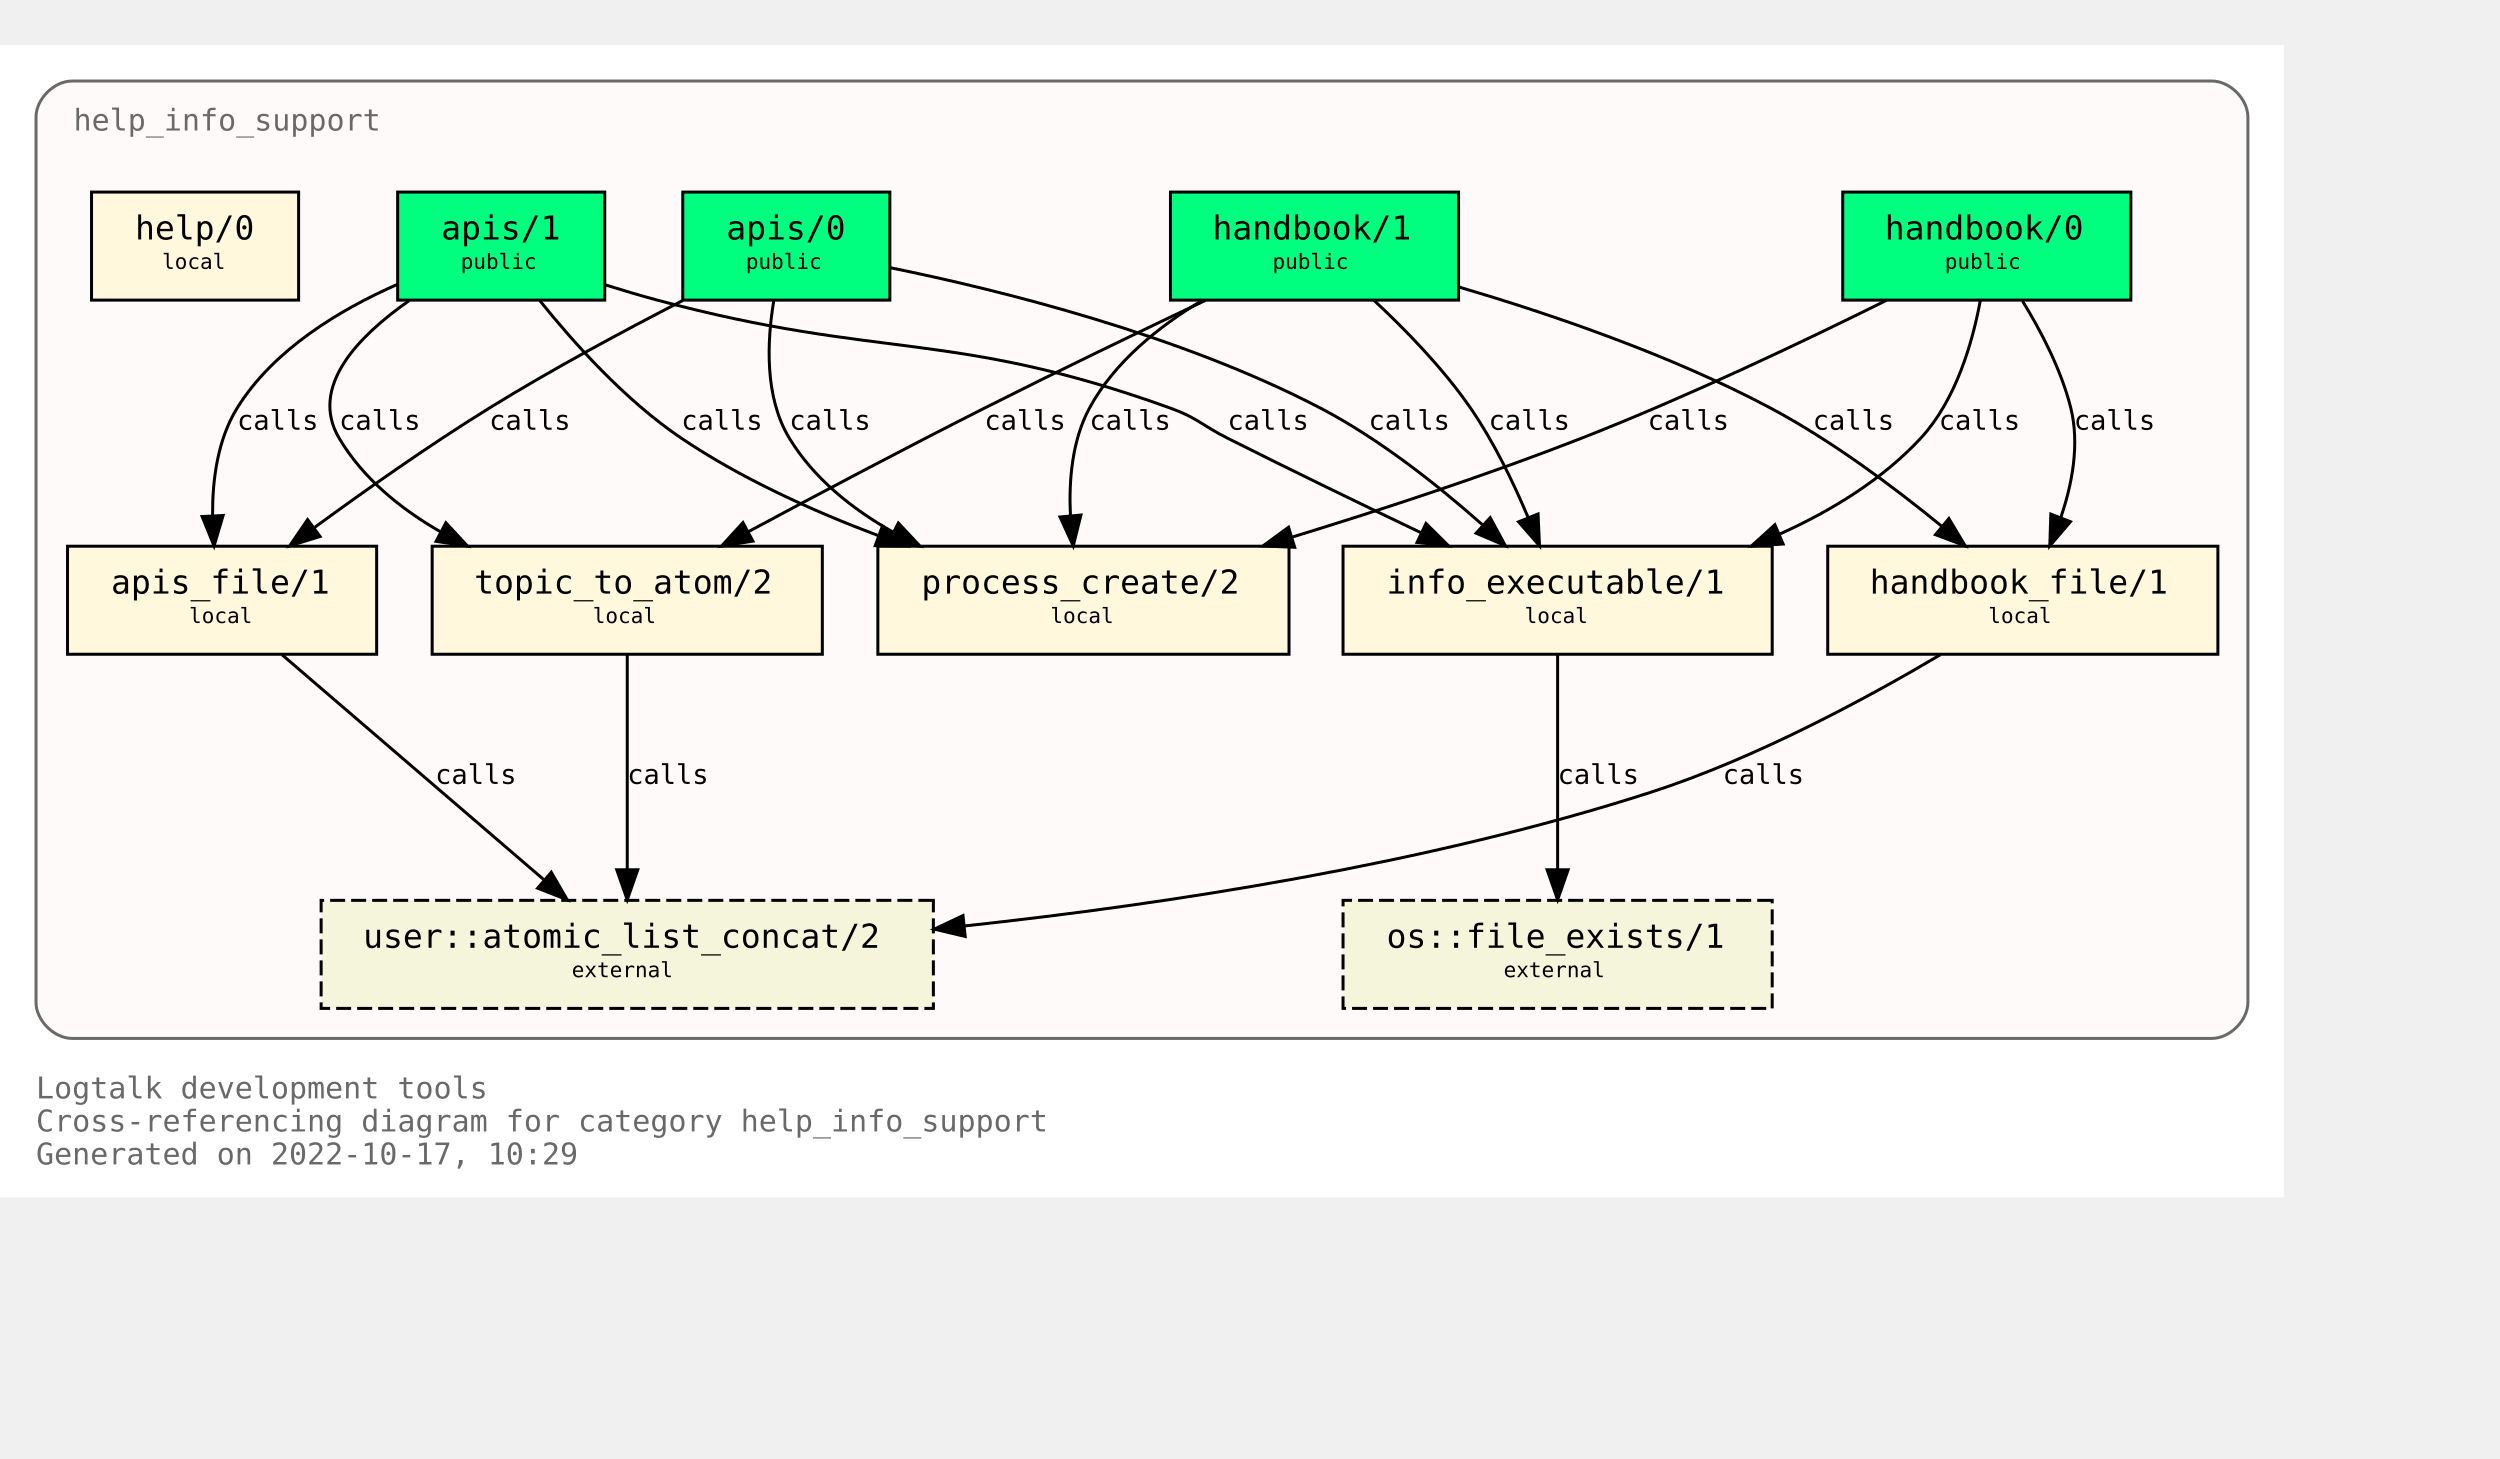
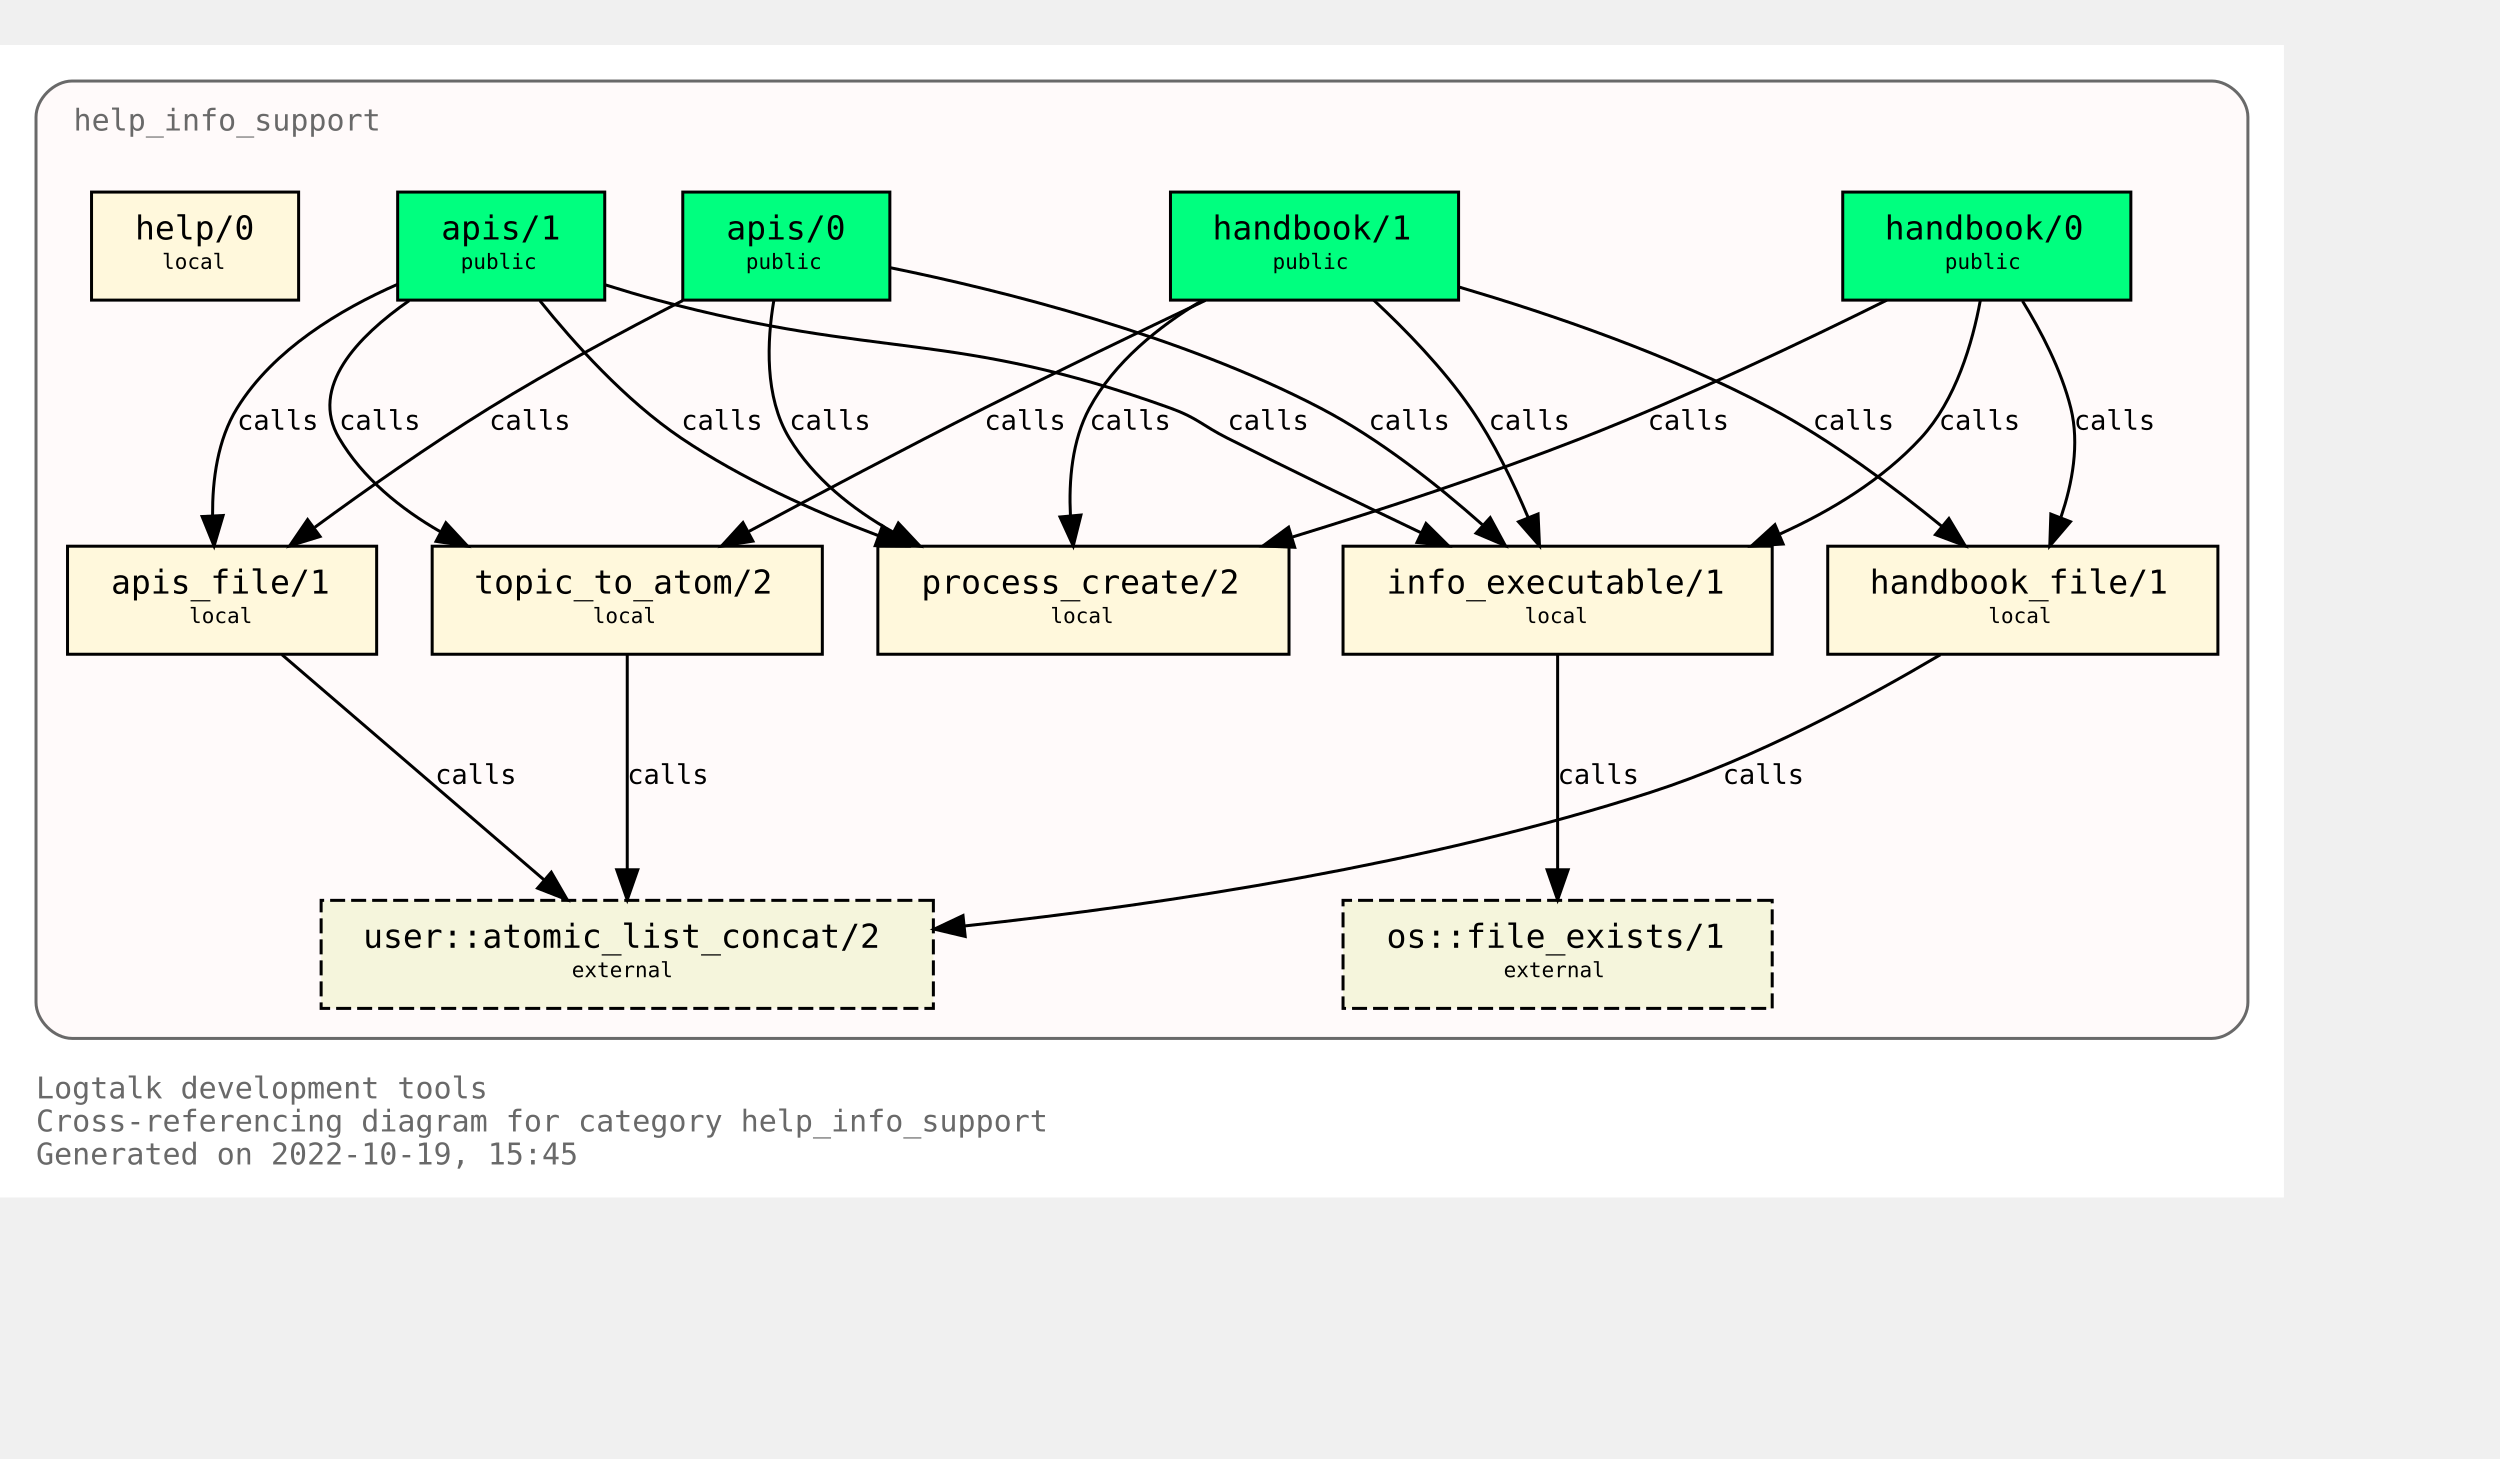
<svg xmlns="http://www.w3.org/2000/svg" xmlns:xlink="http://www.w3.org/1999/xlink" width="905pt" height="528pt" viewBox="72.00 72.00 833.00 456.00">
  <g id="graph0" class="graph" transform="scale(1 1) rotate(0) translate(76 452)">
    <polygon fill="white" stroke="none" points="-4,4 -4,-380 757,-380 757,4 -4,4" />
    <text text-anchor="start" x="8" y="-29" font-family="Monospace" font-size="10.00" fill="dimgray">Logtalk development tools</text>
    <text text-anchor="start" x="8" y="-18" font-family="Monospace" font-size="10.00" fill="dimgray">Cross-referencing diagram for category help_info_support</text>
-     <text text-anchor="start" x="8" y="-7" font-family="Monospace" font-size="10.00" fill="dimgray">Generated on 2022-10-17, 10:29</text>
+     <text text-anchor="start" x="8" y="-7" font-family="Monospace" font-size="10.00" fill="dimgray">Generated on 2022-10-19, 15:45</text>
    <g id="clust1" class="cluster">
      <g id="a_clust1">
        <a xlink:title="help_info_support">
          <path fill="snow" stroke="dimgray" d="M20,-49C20,-49 733,-49 733,-49 739,-49 745,-55 745,-61 745,-61 745,-356 745,-356 745,-362 739,-368 733,-368 733,-368 20,-368 20,-368 14,-368 8,-362 8,-356 8,-356 8,-61 8,-61 8,-55 14,-49 20,-49" />
          <g id="a_clust1_0">
-             <a xlink:href="https://github.com/LogtalkDotOrg/logtalk3/tree/7547cce5b90359fa047bc69c6a448272161aee74/tools/help/help_info_support.lgt" xlink:title="https://github.com/LogtalkDotOrg/logtalk3/tree/7547cce5b90359fa047bc69c6a448272161aee74/tools/help/help_info_support.lgt">
+             <a xlink:href="https://github.com/LogtalkDotOrg/logtalk3/tree/b838ab9060430186bd0ddbd6ae63b483f4ee8b1e/tools/help/help_info_support.lgt" xlink:title="https://github.com/LogtalkDotOrg/logtalk3/tree/b838ab9060430186bd0ddbd6ae63b483f4ee8b1e/tools/help/help_info_support.lgt">
              <text text-anchor="start" x="20.5" y="-351.5" font-family="Monospace" font-size="10.00" fill="dimgray">help_info_support</text>
            </a>
          </g>
        </a>
      </g>
    </g>
    <g id="node1" class="node">
      <g id="a_node1">
-         <a xlink:href="https://github.com/LogtalkDotOrg/logtalk3/tree/7547cce5b90359fa047bc69c6a448272161aee74/tools/help/help_info_support.lgt#L32" xlink:title="https://github.com/LogtalkDotOrg/logtalk3/tree/7547cce5b90359fa047bc69c6a448272161aee74/tools/help/help_info_support.lgt#L32">
+         <a xlink:href="https://github.com/LogtalkDotOrg/logtalk3/tree/b838ab9060430186bd0ddbd6ae63b483f4ee8b1e/tools/help/help_info_support.lgt#L32" xlink:title="https://github.com/LogtalkDotOrg/logtalk3/tree/b838ab9060430186bd0ddbd6ae63b483f4ee8b1e/tools/help/help_info_support.lgt#L32">
          <polygon fill="springgreen" stroke="black" points="706,-331 610,-331 610,-295 706,-295 706,-331" />
          <text text-anchor="start" x="618" y="-315.8" font-family="Monospace" font-size="9.00"> </text>
          <text text-anchor="start" x="624" y="-315.2" font-family="Monospace" font-size="11.00">handbook/0</text>
          <text text-anchor="start" x="692" y="-315.8" font-family="Monospace" font-size="9.00"> </text>
          <text text-anchor="start" x="618" y="-304.8" font-family="Monospace" font-size="9.00"> </text>
          <text text-anchor="start" x="644" y="-305.4" font-family="Monospace" font-size="7.00">public</text>
          <text text-anchor="start" x="692" y="-304.8" font-family="Monospace" font-size="9.00"> </text>
        </a>
      </g>
    </g>
    <g id="node7" class="node">
      <g id="a_node7">
-         <a xlink:href="https://github.com/LogtalkDotOrg/logtalk3/tree/7547cce5b90359fa047bc69c6a448272161aee74/tools/help/help_info_support.lgt#L109" xlink:title="https://github.com/LogtalkDotOrg/logtalk3/tree/7547cce5b90359fa047bc69c6a448272161aee74/tools/help/help_info_support.lgt#L109">
+         <a xlink:href="https://github.com/LogtalkDotOrg/logtalk3/tree/b838ab9060430186bd0ddbd6ae63b483f4ee8b1e/tools/help/help_info_support.lgt#L109" xlink:title="https://github.com/LogtalkDotOrg/logtalk3/tree/b838ab9060430186bd0ddbd6ae63b483f4ee8b1e/tools/help/help_info_support.lgt#L109">
          <polygon fill="cornsilk" stroke="black" points="586.5,-213 443.5,-213 443.5,-177 586.5,-177 586.5,-213" />
          <text text-anchor="start" x="452" y="-197.8" font-family="Monospace" font-size="9.00"> </text>
          <text text-anchor="start" x="458" y="-197.2" font-family="Monospace" font-size="11.00">info_executable/1</text>
          <text text-anchor="start" x="573" y="-197.8" font-family="Monospace" font-size="9.00"> </text>
          <text text-anchor="start" x="452" y="-186.8" font-family="Monospace" font-size="9.00"> </text>
          <text text-anchor="start" x="504" y="-187.4" font-family="Monospace" font-size="7.00">local</text>
          <text text-anchor="start" x="573" y="-186.8" font-family="Monospace" font-size="9.00"> </text>
        </a>
      </g>
    </g>
    <g id="edge1" class="edge">
      <g id="a_edge1">
-         <a xlink:href="https://github.com/LogtalkDotOrg/logtalk3/tree/7547cce5b90359fa047bc69c6a448272161aee74/tools/help/help_info_support.lgt#L76" xlink:title="calls">
+         <a xlink:href="https://github.com/LogtalkDotOrg/logtalk3/tree/b838ab9060430186bd0ddbd6ae63b483f4ee8b1e/tools/help/help_info_support.lgt#L76" xlink:title="calls">
          <path fill="none" stroke="black" d="M655.83,-294.82C653.26,-280.93 647.73,-261.67 636,-249 623.25,-235.23 606.28,-224.84 589.1,-217.09" />
          <polygon fill="black" stroke="black" points="590.13,-213.73 579.56,-213.05 587.4,-220.17 590.13,-213.73" />
        </a>
      </g>
      <g id="a_edge1-label">
-         <a xlink:href="https://github.com/LogtalkDotOrg/logtalk3/tree/7547cce5b90359fa047bc69c6a448272161aee74/tools/help/help_info_support.lgt#L76" xlink:title="https://github.com/LogtalkDotOrg/logtalk3/tree/7547cce5b90359fa047bc69c6a448272161aee74/tools/help/help_info_support.lgt#L76">
+         <a xlink:href="https://github.com/LogtalkDotOrg/logtalk3/tree/b838ab9060430186bd0ddbd6ae63b483f4ee8b1e/tools/help/help_info_support.lgt#L76" xlink:title="https://github.com/LogtalkDotOrg/logtalk3/tree/b838ab9060430186bd0ddbd6ae63b483f4ee8b1e/tools/help/help_info_support.lgt#L76">
          <text text-anchor="start" x="642" y="-251.8" font-family="Monospace" font-size="9.00">calls</text>
        </a>
      </g>
    </g>
    <g id="node8" class="node">
      <g id="a_node8">
-         <a xlink:href="https://github.com/LogtalkDotOrg/logtalk3/tree/7547cce5b90359fa047bc69c6a448272161aee74/tools/help/help_info_support.lgt#L122" xlink:title="https://github.com/LogtalkDotOrg/logtalk3/tree/7547cce5b90359fa047bc69c6a448272161aee74/tools/help/help_info_support.lgt#L122">
+         <a xlink:href="https://github.com/LogtalkDotOrg/logtalk3/tree/b838ab9060430186bd0ddbd6ae63b483f4ee8b1e/tools/help/help_info_support.lgt#L122" xlink:title="https://github.com/LogtalkDotOrg/logtalk3/tree/b838ab9060430186bd0ddbd6ae63b483f4ee8b1e/tools/help/help_info_support.lgt#L122">
          <polygon fill="cornsilk" stroke="black" points="735,-213 605,-213 605,-177 735,-177 735,-213" />
          <text text-anchor="start" x="613" y="-197.8" font-family="Monospace" font-size="9.00"> </text>
          <text text-anchor="start" x="619" y="-197.2" font-family="Monospace" font-size="11.00">handbook_file/1</text>
          <text text-anchor="start" x="721" y="-197.8" font-family="Monospace" font-size="9.00"> </text>
          <text text-anchor="start" x="613" y="-186.8" font-family="Monospace" font-size="9.00"> </text>
          <text text-anchor="start" x="658.5" y="-187.4" font-family="Monospace" font-size="7.00">local</text>
          <text text-anchor="start" x="721" y="-186.8" font-family="Monospace" font-size="9.00"> </text>
        </a>
      </g>
    </g>
    <g id="edge2" class="edge">
      <g id="a_edge2">
-         <a xlink:href="https://github.com/LogtalkDotOrg/logtalk3/tree/7547cce5b90359fa047bc69c6a448272161aee74/tools/help/help_info_support.lgt#L76" xlink:title="calls">
+         <a xlink:href="https://github.com/LogtalkDotOrg/logtalk3/tree/b838ab9060430186bd0ddbd6ae63b483f4ee8b1e/tools/help/help_info_support.lgt#L76" xlink:title="calls">
          <path fill="none" stroke="black" d="M669.89,-294.72C676.01,-284.76 682.84,-271.73 686,-259 688.95,-247.09 686.51,-233.94 682.73,-222.74" />
          <polygon fill="black" stroke="black" points="685.87,-221.16 678.99,-213.1 679.34,-223.69 685.87,-221.16" />
        </a>
      </g>
      <g id="a_edge2-label">
-         <a xlink:href="https://github.com/LogtalkDotOrg/logtalk3/tree/7547cce5b90359fa047bc69c6a448272161aee74/tools/help/help_info_support.lgt#L76" xlink:title="https://github.com/LogtalkDotOrg/logtalk3/tree/7547cce5b90359fa047bc69c6a448272161aee74/tools/help/help_info_support.lgt#L76">
+         <a xlink:href="https://github.com/LogtalkDotOrg/logtalk3/tree/b838ab9060430186bd0ddbd6ae63b483f4ee8b1e/tools/help/help_info_support.lgt#L76" xlink:title="https://github.com/LogtalkDotOrg/logtalk3/tree/b838ab9060430186bd0ddbd6ae63b483f4ee8b1e/tools/help/help_info_support.lgt#L76">
          <text text-anchor="start" x="687" y="-251.8" font-family="Monospace" font-size="9.00">calls</text>
        </a>
      </g>
    </g>
    <g id="node10" class="node">
      <g id="a_node10">
-         <a xlink:href="https://github.com/LogtalkDotOrg/logtalk3/tree/7547cce5b90359fa047bc69c6a448272161aee74/tools/help/help_info_support.lgt#L160" xlink:title="https://github.com/LogtalkDotOrg/logtalk3/tree/7547cce5b90359fa047bc69c6a448272161aee74/tools/help/help_info_support.lgt#L160">
+         <a xlink:href="https://github.com/LogtalkDotOrg/logtalk3/tree/b838ab9060430186bd0ddbd6ae63b483f4ee8b1e/tools/help/help_info_support.lgt#L160" xlink:title="https://github.com/LogtalkDotOrg/logtalk3/tree/b838ab9060430186bd0ddbd6ae63b483f4ee8b1e/tools/help/help_info_support.lgt#L160">
          <polygon fill="cornsilk" stroke="black" points="425.5,-213 288.5,-213 288.5,-177 425.5,-177 425.5,-213" />
          <text text-anchor="start" x="297" y="-197.8" font-family="Monospace" font-size="9.00"> </text>
          <text text-anchor="start" x="303" y="-197.2" font-family="Monospace" font-size="11.00">process_create/2</text>
          <text text-anchor="start" x="412" y="-197.8" font-family="Monospace" font-size="9.00"> </text>
          <text text-anchor="start" x="297" y="-186.8" font-family="Monospace" font-size="9.00"> </text>
          <text text-anchor="start" x="346" y="-187.4" font-family="Monospace" font-size="7.00">local</text>
          <text text-anchor="start" x="412" y="-186.8" font-family="Monospace" font-size="9.00"> </text>
        </a>
      </g>
    </g>
    <g id="edge3" class="edge">
      <g id="a_edge3">
-         <a xlink:href="https://github.com/LogtalkDotOrg/logtalk3/tree/7547cce5b90359fa047bc69c6a448272161aee74/tools/help/help_info_support.lgt#L76" xlink:title="calls">
+         <a xlink:href="https://github.com/LogtalkDotOrg/logtalk3/tree/b838ab9060430186bd0ddbd6ae63b483f4ee8b1e/tools/help/help_info_support.lgt#L76" xlink:title="calls">
          <path fill="none" stroke="black" d="M624.68,-294.99C597.67,-281.57 558.41,-262.85 523,-249 491.87,-236.82 456.68,-225.28 426.74,-216.1" />
          <polygon fill="black" stroke="black" points="427.39,-212.64 416.8,-213.08 425.35,-219.33 427.39,-212.64" />
        </a>
      </g>
      <g id="a_edge3-label">
-         <a xlink:href="https://github.com/LogtalkDotOrg/logtalk3/tree/7547cce5b90359fa047bc69c6a448272161aee74/tools/help/help_info_support.lgt#L76" xlink:title="https://github.com/LogtalkDotOrg/logtalk3/tree/7547cce5b90359fa047bc69c6a448272161aee74/tools/help/help_info_support.lgt#L76">
+         <a xlink:href="https://github.com/LogtalkDotOrg/logtalk3/tree/b838ab9060430186bd0ddbd6ae63b483f4ee8b1e/tools/help/help_info_support.lgt#L76" xlink:title="https://github.com/LogtalkDotOrg/logtalk3/tree/b838ab9060430186bd0ddbd6ae63b483f4ee8b1e/tools/help/help_info_support.lgt#L76">
          <text text-anchor="start" x="545" y="-251.8" font-family="Monospace" font-size="9.00">calls</text>
        </a>
      </g>
    </g>
    <g id="node2" class="node">
      <g id="a_node2">
-         <a xlink:href="https://github.com/LogtalkDotOrg/logtalk3/tree/7547cce5b90359fa047bc69c6a448272161aee74/tools/help/help_info_support.lgt#L38" xlink:title="https://github.com/LogtalkDotOrg/logtalk3/tree/7547cce5b90359fa047bc69c6a448272161aee74/tools/help/help_info_support.lgt#L38">
+         <a xlink:href="https://github.com/LogtalkDotOrg/logtalk3/tree/b838ab9060430186bd0ddbd6ae63b483f4ee8b1e/tools/help/help_info_support.lgt#L38" xlink:title="https://github.com/LogtalkDotOrg/logtalk3/tree/b838ab9060430186bd0ddbd6ae63b483f4ee8b1e/tools/help/help_info_support.lgt#L38">
          <polygon fill="springgreen" stroke="black" points="482,-331 386,-331 386,-295 482,-295 482,-331" />
          <text text-anchor="start" x="394" y="-315.8" font-family="Monospace" font-size="9.00"> </text>
          <text text-anchor="start" x="400" y="-315.2" font-family="Monospace" font-size="11.00">handbook/1</text>
          <text text-anchor="start" x="468" y="-315.8" font-family="Monospace" font-size="9.00"> </text>
          <text text-anchor="start" x="394" y="-304.8" font-family="Monospace" font-size="9.00"> </text>
          <text text-anchor="start" x="420" y="-305.4" font-family="Monospace" font-size="7.00">public</text>
          <text text-anchor="start" x="468" y="-304.8" font-family="Monospace" font-size="9.00"> </text>
        </a>
      </g>
    </g>
    <g id="node6" class="node">
      <g id="a_node6">
-         <a xlink:href="https://github.com/LogtalkDotOrg/logtalk3/tree/7547cce5b90359fa047bc69c6a448272161aee74/tools/help/help_info_support.lgt#L98" xlink:title="https://github.com/LogtalkDotOrg/logtalk3/tree/7547cce5b90359fa047bc69c6a448272161aee74/tools/help/help_info_support.lgt#L98">
+         <a xlink:href="https://github.com/LogtalkDotOrg/logtalk3/tree/b838ab9060430186bd0ddbd6ae63b483f4ee8b1e/tools/help/help_info_support.lgt#L98" xlink:title="https://github.com/LogtalkDotOrg/logtalk3/tree/b838ab9060430186bd0ddbd6ae63b483f4ee8b1e/tools/help/help_info_support.lgt#L98">
          <polygon fill="cornsilk" stroke="black" points="270,-213 140,-213 140,-177 270,-177 270,-213" />
          <text text-anchor="start" x="148" y="-197.8" font-family="Monospace" font-size="9.00"> </text>
          <text text-anchor="start" x="154" y="-197.2" font-family="Monospace" font-size="11.00">topic_to_atom/2</text>
          <text text-anchor="start" x="256" y="-197.8" font-family="Monospace" font-size="9.00"> </text>
          <text text-anchor="start" x="148" y="-186.8" font-family="Monospace" font-size="9.00"> </text>
          <text text-anchor="start" x="193.5" y="-187.4" font-family="Monospace" font-size="7.00">local</text>
          <text text-anchor="start" x="256" y="-186.8" font-family="Monospace" font-size="9.00"> </text>
        </a>
      </g>
    </g>
    <g id="edge4" class="edge">
      <g id="a_edge4">
-         <a xlink:href="https://github.com/LogtalkDotOrg/logtalk3/tree/7547cce5b90359fa047bc69c6a448272161aee74/tools/help/help_info_support.lgt#L81" xlink:title="calls">
+         <a xlink:href="https://github.com/LogtalkDotOrg/logtalk3/tree/b838ab9060430186bd0ddbd6ae63b483f4ee8b1e/tools/help/help_info_support.lgt#L81" xlink:title="calls">
          <path fill="none" stroke="black" d="M397.66,-294.92C376.15,-284.7 348.41,-271.33 324,-259 297.69,-245.7 268.42,-230.22 245.49,-217.92" />
          <polygon fill="black" stroke="black" points="246.87,-214.69 236.4,-213.04 243.55,-220.86 246.87,-214.69" />
        </a>
      </g>
      <g id="a_edge4-label">
-         <a xlink:href="https://github.com/LogtalkDotOrg/logtalk3/tree/7547cce5b90359fa047bc69c6a448272161aee74/tools/help/help_info_support.lgt#L81" xlink:title="https://github.com/LogtalkDotOrg/logtalk3/tree/7547cce5b90359fa047bc69c6a448272161aee74/tools/help/help_info_support.lgt#L81">
+         <a xlink:href="https://github.com/LogtalkDotOrg/logtalk3/tree/b838ab9060430186bd0ddbd6ae63b483f4ee8b1e/tools/help/help_info_support.lgt#L81" xlink:title="https://github.com/LogtalkDotOrg/logtalk3/tree/b838ab9060430186bd0ddbd6ae63b483f4ee8b1e/tools/help/help_info_support.lgt#L81">
          <text text-anchor="start" x="324" y="-251.8" font-family="Monospace" font-size="9.00">calls</text>
        </a>
      </g>
    </g>
    <g id="edge5" class="edge">
      <g id="a_edge5">
-         <a xlink:href="https://github.com/LogtalkDotOrg/logtalk3/tree/7547cce5b90359fa047bc69c6a448272161aee74/tools/help/help_info_support.lgt#L81" xlink:title="calls">
+         <a xlink:href="https://github.com/LogtalkDotOrg/logtalk3/tree/b838ab9060430186bd0ddbd6ae63b483f4ee8b1e/tools/help/help_info_support.lgt#L81" xlink:title="calls">
          <path fill="none" stroke="black" d="M453.73,-294.99C464.24,-285.21 476.85,-272.27 486,-259 493.74,-247.77 500.31,-234.14 505.23,-222.44" />
          <polygon fill="black" stroke="black" points="508.48,-223.74 508.96,-213.15 501.98,-221.13 508.48,-223.74" />
        </a>
      </g>
      <g id="a_edge5-label">
-         <a xlink:href="https://github.com/LogtalkDotOrg/logtalk3/tree/7547cce5b90359fa047bc69c6a448272161aee74/tools/help/help_info_support.lgt#L81" xlink:title="https://github.com/LogtalkDotOrg/logtalk3/tree/7547cce5b90359fa047bc69c6a448272161aee74/tools/help/help_info_support.lgt#L81">
+         <a xlink:href="https://github.com/LogtalkDotOrg/logtalk3/tree/b838ab9060430186bd0ddbd6ae63b483f4ee8b1e/tools/help/help_info_support.lgt#L81" xlink:title="https://github.com/LogtalkDotOrg/logtalk3/tree/b838ab9060430186bd0ddbd6ae63b483f4ee8b1e/tools/help/help_info_support.lgt#L81">
          <text text-anchor="start" x="492" y="-251.8" font-family="Monospace" font-size="9.00">calls</text>
        </a>
      </g>
    </g>
    <g id="edge6" class="edge">
      <g id="a_edge6">
-         <a xlink:href="https://github.com/LogtalkDotOrg/logtalk3/tree/7547cce5b90359fa047bc69c6a448272161aee74/tools/help/help_info_support.lgt#L81" xlink:title="calls">
+         <a xlink:href="https://github.com/LogtalkDotOrg/logtalk3/tree/b838ab9060430186bd0ddbd6ae63b483f4ee8b1e/tools/help/help_info_support.lgt#L81" xlink:title="calls">
          <path fill="none" stroke="black" d="M482.14,-299.36C512.85,-290.3 552.95,-276.61 586,-259 606.41,-248.12 627.23,-232.55 643.03,-219.61" />
          <polygon fill="black" stroke="black" points="645.37,-222.22 650.81,-213.12 640.89,-216.84 645.37,-222.22" />
        </a>
      </g>
      <g id="a_edge6-label">
-         <a xlink:href="https://github.com/LogtalkDotOrg/logtalk3/tree/7547cce5b90359fa047bc69c6a448272161aee74/tools/help/help_info_support.lgt#L81" xlink:title="https://github.com/LogtalkDotOrg/logtalk3/tree/7547cce5b90359fa047bc69c6a448272161aee74/tools/help/help_info_support.lgt#L81">
+         <a xlink:href="https://github.com/LogtalkDotOrg/logtalk3/tree/b838ab9060430186bd0ddbd6ae63b483f4ee8b1e/tools/help/help_info_support.lgt#L81" xlink:title="https://github.com/LogtalkDotOrg/logtalk3/tree/b838ab9060430186bd0ddbd6ae63b483f4ee8b1e/tools/help/help_info_support.lgt#L81">
          <text text-anchor="start" x="600" y="-251.8" font-family="Monospace" font-size="9.00">calls</text>
        </a>
      </g>
    </g>
    <g id="edge7" class="edge">
      <g id="a_edge7">
-         <a xlink:href="https://github.com/LogtalkDotOrg/logtalk3/tree/7547cce5b90359fa047bc69c6a448272161aee74/tools/help/help_info_support.lgt#L81" xlink:title="calls">
+         <a xlink:href="https://github.com/LogtalkDotOrg/logtalk3/tree/b838ab9060430186bd0ddbd6ae63b483f4ee8b1e/tools/help/help_info_support.lgt#L81" xlink:title="calls">
          <path fill="none" stroke="black" d="M396.36,-294.78C382.05,-286.18 367.24,-274.3 359,-259 353.2,-248.23 352.09,-234.85 352.67,-223.2" />
          <polygon fill="black" stroke="black" points="356.17,-223.38 353.6,-213.11 349.2,-222.74 356.17,-223.38" />
        </a>
      </g>
      <g id="a_edge7-label">
-         <a xlink:href="https://github.com/LogtalkDotOrg/logtalk3/tree/7547cce5b90359fa047bc69c6a448272161aee74/tools/help/help_info_support.lgt#L81" xlink:title="https://github.com/LogtalkDotOrg/logtalk3/tree/7547cce5b90359fa047bc69c6a448272161aee74/tools/help/help_info_support.lgt#L81">
+         <a xlink:href="https://github.com/LogtalkDotOrg/logtalk3/tree/b838ab9060430186bd0ddbd6ae63b483f4ee8b1e/tools/help/help_info_support.lgt#L81" xlink:title="https://github.com/LogtalkDotOrg/logtalk3/tree/b838ab9060430186bd0ddbd6ae63b483f4ee8b1e/tools/help/help_info_support.lgt#L81">
          <text text-anchor="start" x="359" y="-251.8" font-family="Monospace" font-size="9.00">calls</text>
        </a>
      </g>
    </g>
    <g id="node3" class="node">
      <g id="a_node3">
-         <a xlink:href="https://github.com/LogtalkDotOrg/logtalk3/tree/7547cce5b90359fa047bc69c6a448272161aee74/tools/help/help_info_support.lgt#L47" xlink:title="https://github.com/LogtalkDotOrg/logtalk3/tree/7547cce5b90359fa047bc69c6a448272161aee74/tools/help/help_info_support.lgt#L47">
+         <a xlink:href="https://github.com/LogtalkDotOrg/logtalk3/tree/b838ab9060430186bd0ddbd6ae63b483f4ee8b1e/tools/help/help_info_support.lgt#L47" xlink:title="https://github.com/LogtalkDotOrg/logtalk3/tree/b838ab9060430186bd0ddbd6ae63b483f4ee8b1e/tools/help/help_info_support.lgt#L47">
          <polygon fill="springgreen" stroke="black" points="292.5,-331 223.5,-331 223.5,-295 292.5,-295 292.5,-331" />
          <text text-anchor="start" x="232" y="-315.8" font-family="Monospace" font-size="9.00"> </text>
          <text text-anchor="start" x="238" y="-315.2" font-family="Monospace" font-size="11.00">apis/0</text>
          <text text-anchor="start" x="279" y="-315.8" font-family="Monospace" font-size="9.00"> </text>
          <text text-anchor="start" x="232" y="-304.8" font-family="Monospace" font-size="9.00"> </text>
          <text text-anchor="start" x="244.5" y="-305.4" font-family="Monospace" font-size="7.00">public</text>
          <text text-anchor="start" x="279" y="-304.8" font-family="Monospace" font-size="9.00"> </text>
        </a>
      </g>
    </g>
    <g id="edge8" class="edge">
      <g id="a_edge8">
-         <a xlink:href="https://github.com/LogtalkDotOrg/logtalk3/tree/7547cce5b90359fa047bc69c6a448272161aee74/tools/help/help_info_support.lgt#L87" xlink:title="calls">
+         <a xlink:href="https://github.com/LogtalkDotOrg/logtalk3/tree/b838ab9060430186bd0ddbd6ae63b483f4ee8b1e/tools/help/help_info_support.lgt#L87" xlink:title="calls">
          <path fill="none" stroke="black" d="M292.62,-305.8C329.62,-298.25 389.27,-283.4 436,-259 455.68,-248.72 475.21,-233.21 489.93,-220.15" />
          <polygon fill="black" stroke="black" points="492.53,-222.51 497.58,-213.19 487.83,-217.33 492.53,-222.51" />
        </a>
      </g>
      <g id="a_edge8-label">
-         <a xlink:href="https://github.com/LogtalkDotOrg/logtalk3/tree/7547cce5b90359fa047bc69c6a448272161aee74/tools/help/help_info_support.lgt#L87" xlink:title="https://github.com/LogtalkDotOrg/logtalk3/tree/7547cce5b90359fa047bc69c6a448272161aee74/tools/help/help_info_support.lgt#L87">
+         <a xlink:href="https://github.com/LogtalkDotOrg/logtalk3/tree/b838ab9060430186bd0ddbd6ae63b483f4ee8b1e/tools/help/help_info_support.lgt#L87" xlink:title="https://github.com/LogtalkDotOrg/logtalk3/tree/b838ab9060430186bd0ddbd6ae63b483f4ee8b1e/tools/help/help_info_support.lgt#L87">
          <text text-anchor="start" x="452" y="-251.8" font-family="Monospace" font-size="9.00">calls</text>
        </a>
      </g>
    </g>
    <g id="node9" class="node">
      <g id="a_node9">
-         <a xlink:href="https://github.com/LogtalkDotOrg/logtalk3/tree/7547cce5b90359fa047bc69c6a448272161aee74/tools/help/help_info_support.lgt#L128" xlink:title="https://github.com/LogtalkDotOrg/logtalk3/tree/7547cce5b90359fa047bc69c6a448272161aee74/tools/help/help_info_support.lgt#L128">
+         <a xlink:href="https://github.com/LogtalkDotOrg/logtalk3/tree/b838ab9060430186bd0ddbd6ae63b483f4ee8b1e/tools/help/help_info_support.lgt#L128" xlink:title="https://github.com/LogtalkDotOrg/logtalk3/tree/b838ab9060430186bd0ddbd6ae63b483f4ee8b1e/tools/help/help_info_support.lgt#L128">
          <polygon fill="cornsilk" stroke="black" points="121.5,-213 18.5,-213 18.5,-177 121.5,-177 121.5,-213" />
          <text text-anchor="start" x="27" y="-197.8" font-family="Monospace" font-size="9.00"> </text>
          <text text-anchor="start" x="33" y="-197.2" font-family="Monospace" font-size="11.00">apis_file/1</text>
          <text text-anchor="start" x="108" y="-197.8" font-family="Monospace" font-size="9.00"> </text>
          <text text-anchor="start" x="27" y="-186.8" font-family="Monospace" font-size="9.00"> </text>
          <text text-anchor="start" x="59" y="-187.4" font-family="Monospace" font-size="7.00">local</text>
          <text text-anchor="start" x="108" y="-186.8" font-family="Monospace" font-size="9.00"> </text>
        </a>
      </g>
    </g>
    <g id="edge9" class="edge">
      <g id="a_edge9">
-         <a xlink:href="https://github.com/LogtalkDotOrg/logtalk3/tree/7547cce5b90359fa047bc69c6a448272161aee74/tools/help/help_info_support.lgt#L87" xlink:title="calls">
+         <a xlink:href="https://github.com/LogtalkDotOrg/logtalk3/tree/b838ab9060430186bd0ddbd6ae63b483f4ee8b1e/tools/help/help_info_support.lgt#L87" xlink:title="calls">
          <path fill="none" stroke="black" d="M223.5,-294.87C204.2,-284.96 179.89,-271.92 159,-259 139.12,-246.71 117.71,-231.62 100.87,-219.29" />
          <polygon fill="black" stroke="black" points="102.64,-216.24 92.52,-213.12 98.49,-221.87 102.64,-216.24" />
        </a>
      </g>
      <g id="a_edge9-label">
-         <a xlink:href="https://github.com/LogtalkDotOrg/logtalk3/tree/7547cce5b90359fa047bc69c6a448272161aee74/tools/help/help_info_support.lgt#L87" xlink:title="https://github.com/LogtalkDotOrg/logtalk3/tree/7547cce5b90359fa047bc69c6a448272161aee74/tools/help/help_info_support.lgt#L87">
+         <a xlink:href="https://github.com/LogtalkDotOrg/logtalk3/tree/b838ab9060430186bd0ddbd6ae63b483f4ee8b1e/tools/help/help_info_support.lgt#L87" xlink:title="https://github.com/LogtalkDotOrg/logtalk3/tree/b838ab9060430186bd0ddbd6ae63b483f4ee8b1e/tools/help/help_info_support.lgt#L87">
          <text text-anchor="start" x="159" y="-251.8" font-family="Monospace" font-size="9.00">calls</text>
        </a>
      </g>
    </g>
    <g id="edge10" class="edge">
      <g id="a_edge10">
-         <a xlink:href="https://github.com/LogtalkDotOrg/logtalk3/tree/7547cce5b90359fa047bc69c6a448272161aee74/tools/help/help_info_support.lgt#L87" xlink:title="calls">
+         <a xlink:href="https://github.com/LogtalkDotOrg/logtalk3/tree/b838ab9060430186bd0ddbd6ae63b483f4ee8b1e/tools/help/help_info_support.lgt#L87" xlink:title="calls">
          <path fill="none" stroke="black" d="M253.85,-294.94C251.57,-281.48 250.66,-262.75 259,-249 267.11,-235.64 279.86,-225.43 293.52,-217.72" />
          <polygon fill="black" stroke="black" points="295.33,-220.72 302.58,-213 292.1,-214.51 295.33,-220.72" />
        </a>
      </g>
      <g id="a_edge10-label">
-         <a xlink:href="https://github.com/LogtalkDotOrg/logtalk3/tree/7547cce5b90359fa047bc69c6a448272161aee74/tools/help/help_info_support.lgt#L87" xlink:title="https://github.com/LogtalkDotOrg/logtalk3/tree/7547cce5b90359fa047bc69c6a448272161aee74/tools/help/help_info_support.lgt#L87">
+         <a xlink:href="https://github.com/LogtalkDotOrg/logtalk3/tree/b838ab9060430186bd0ddbd6ae63b483f4ee8b1e/tools/help/help_info_support.lgt#L87" xlink:title="https://github.com/LogtalkDotOrg/logtalk3/tree/b838ab9060430186bd0ddbd6ae63b483f4ee8b1e/tools/help/help_info_support.lgt#L87">
          <text text-anchor="start" x="259" y="-251.8" font-family="Monospace" font-size="9.00">calls</text>
        </a>
      </g>
    </g>
    <g id="node4" class="node">
      <g id="a_node4">
-         <a xlink:href="https://github.com/LogtalkDotOrg/logtalk3/tree/7547cce5b90359fa047bc69c6a448272161aee74/tools/help/help_info_support.lgt#L53" xlink:title="https://github.com/LogtalkDotOrg/logtalk3/tree/7547cce5b90359fa047bc69c6a448272161aee74/tools/help/help_info_support.lgt#L53">
+         <a xlink:href="https://github.com/LogtalkDotOrg/logtalk3/tree/b838ab9060430186bd0ddbd6ae63b483f4ee8b1e/tools/help/help_info_support.lgt#L53" xlink:title="https://github.com/LogtalkDotOrg/logtalk3/tree/b838ab9060430186bd0ddbd6ae63b483f4ee8b1e/tools/help/help_info_support.lgt#L53">
          <polygon fill="springgreen" stroke="black" points="197.5,-331 128.5,-331 128.5,-295 197.5,-295 197.5,-331" />
          <text text-anchor="start" x="137" y="-315.8" font-family="Monospace" font-size="9.00"> </text>
          <text text-anchor="start" x="143" y="-315.2" font-family="Monospace" font-size="11.00">apis/1</text>
          <text text-anchor="start" x="184" y="-315.8" font-family="Monospace" font-size="9.00"> </text>
          <text text-anchor="start" x="137" y="-304.8" font-family="Monospace" font-size="9.00"> </text>
          <text text-anchor="start" x="149.5" y="-305.4" font-family="Monospace" font-size="7.00">public</text>
          <text text-anchor="start" x="184" y="-304.8" font-family="Monospace" font-size="9.00"> </text>
        </a>
      </g>
    </g>
    <g id="edge11" class="edge">
      <g id="a_edge11">
-         <a xlink:href="https://github.com/LogtalkDotOrg/logtalk3/tree/7547cce5b90359fa047bc69c6a448272161aee74/tools/help/help_info_support.lgt#L92" xlink:title="calls">
+         <a xlink:href="https://github.com/LogtalkDotOrg/logtalk3/tree/b838ab9060430186bd0ddbd6ae63b483f4ee8b1e/tools/help/help_info_support.lgt#L92" xlink:title="calls">
          <path fill="none" stroke="black" d="M132.34,-294.83C115.14,-282.84 98.97,-266 109,-249 116.86,-235.69 129.39,-225.48 142.84,-217.76" />
          <polygon fill="black" stroke="black" points="144.57,-220.81 151.78,-213.04 141.3,-214.62 144.57,-220.81" />
        </a>
      </g>
      <g id="a_edge11-label">
-         <a xlink:href="https://github.com/LogtalkDotOrg/logtalk3/tree/7547cce5b90359fa047bc69c6a448272161aee74/tools/help/help_info_support.lgt#L92" xlink:title="https://github.com/LogtalkDotOrg/logtalk3/tree/7547cce5b90359fa047bc69c6a448272161aee74/tools/help/help_info_support.lgt#L92">
+         <a xlink:href="https://github.com/LogtalkDotOrg/logtalk3/tree/b838ab9060430186bd0ddbd6ae63b483f4ee8b1e/tools/help/help_info_support.lgt#L92" xlink:title="https://github.com/LogtalkDotOrg/logtalk3/tree/b838ab9060430186bd0ddbd6ae63b483f4ee8b1e/tools/help/help_info_support.lgt#L92">
          <text text-anchor="start" x="109" y="-251.8" font-family="Monospace" font-size="9.00">calls</text>
        </a>
      </g>
    </g>
    <g id="edge12" class="edge">
      <g id="a_edge12">
-         <a xlink:href="https://github.com/LogtalkDotOrg/logtalk3/tree/7547cce5b90359fa047bc69c6a448272161aee74/tools/help/help_info_support.lgt#L92" xlink:title="calls">
+         <a xlink:href="https://github.com/LogtalkDotOrg/logtalk3/tree/b838ab9060430186bd0ddbd6ae63b483f4ee8b1e/tools/help/help_info_support.lgt#L92" xlink:title="calls">
          <path fill="none" stroke="black" d="M197.53,-300.13C203.33,-298.31 209.31,-296.52 215,-295 290.02,-274.9 312.94,-285.34 386,-259 394.98,-255.76 396.48,-253.29 405,-249 426.08,-238.38 449.64,-226.97 469.53,-217.46" />
          <polygon fill="black" stroke="black" points="471.15,-220.57 478.68,-213.1 468.14,-214.25 471.15,-220.57" />
        </a>
      </g>
      <g id="a_edge12-label">
-         <a xlink:href="https://github.com/LogtalkDotOrg/logtalk3/tree/7547cce5b90359fa047bc69c6a448272161aee74/tools/help/help_info_support.lgt#L92" xlink:title="https://github.com/LogtalkDotOrg/logtalk3/tree/7547cce5b90359fa047bc69c6a448272161aee74/tools/help/help_info_support.lgt#L92">
+         <a xlink:href="https://github.com/LogtalkDotOrg/logtalk3/tree/b838ab9060430186bd0ddbd6ae63b483f4ee8b1e/tools/help/help_info_support.lgt#L92" xlink:title="https://github.com/LogtalkDotOrg/logtalk3/tree/b838ab9060430186bd0ddbd6ae63b483f4ee8b1e/tools/help/help_info_support.lgt#L92">
          <text text-anchor="start" x="405" y="-251.8" font-family="Monospace" font-size="9.00">calls</text>
        </a>
      </g>
    </g>
    <g id="edge13" class="edge">
      <g id="a_edge13">
-         <a xlink:href="https://github.com/LogtalkDotOrg/logtalk3/tree/7547cce5b90359fa047bc69c6a448272161aee74/tools/help/help_info_support.lgt#L92" xlink:title="calls">
+         <a xlink:href="https://github.com/LogtalkDotOrg/logtalk3/tree/b838ab9060430186bd0ddbd6ae63b483f4ee8b1e/tools/help/help_info_support.lgt#L92" xlink:title="calls">
          <path fill="none" stroke="black" d="M128.45,-300.26C109.35,-291.87 87.1,-278.57 75,-259 68.5,-248.5 66.75,-235.05 66.83,-223.28" />
          <polygon fill="black" stroke="black" points="70.34,-223.24 67.33,-213.08 63.35,-222.89 70.34,-223.24" />
        </a>
      </g>
      <g id="a_edge13-label">
-         <a xlink:href="https://github.com/LogtalkDotOrg/logtalk3/tree/7547cce5b90359fa047bc69c6a448272161aee74/tools/help/help_info_support.lgt#L92" xlink:title="https://github.com/LogtalkDotOrg/logtalk3/tree/7547cce5b90359fa047bc69c6a448272161aee74/tools/help/help_info_support.lgt#L92">
+         <a xlink:href="https://github.com/LogtalkDotOrg/logtalk3/tree/b838ab9060430186bd0ddbd6ae63b483f4ee8b1e/tools/help/help_info_support.lgt#L92" xlink:title="https://github.com/LogtalkDotOrg/logtalk3/tree/b838ab9060430186bd0ddbd6ae63b483f4ee8b1e/tools/help/help_info_support.lgt#L92">
          <text text-anchor="start" x="75" y="-251.8" font-family="Monospace" font-size="9.00">calls</text>
        </a>
      </g>
    </g>
    <g id="edge14" class="edge">
      <g id="a_edge14">
-         <a xlink:href="https://github.com/LogtalkDotOrg/logtalk3/tree/7547cce5b90359fa047bc69c6a448272161aee74/tools/help/help_info_support.lgt#L92" xlink:title="calls">
+         <a xlink:href="https://github.com/LogtalkDotOrg/logtalk3/tree/b838ab9060430186bd0ddbd6ae63b483f4ee8b1e/tools/help/help_info_support.lgt#L92" xlink:title="calls">
          <path fill="none" stroke="black" d="M175.9,-294.78C187.08,-280.86 204.34,-261.58 223,-249 242.88,-235.6 266.65,-224.8 288.61,-216.54" />
          <polygon fill="black" stroke="black" points="290.03,-219.75 298.23,-213.04 287.63,-213.18 290.03,-219.75" />
        </a>
      </g>
      <g id="a_edge14-label">
-         <a xlink:href="https://github.com/LogtalkDotOrg/logtalk3/tree/7547cce5b90359fa047bc69c6a448272161aee74/tools/help/help_info_support.lgt#L92" xlink:title="https://github.com/LogtalkDotOrg/logtalk3/tree/7547cce5b90359fa047bc69c6a448272161aee74/tools/help/help_info_support.lgt#L92">
+         <a xlink:href="https://github.com/LogtalkDotOrg/logtalk3/tree/b838ab9060430186bd0ddbd6ae63b483f4ee8b1e/tools/help/help_info_support.lgt#L92" xlink:title="https://github.com/LogtalkDotOrg/logtalk3/tree/b838ab9060430186bd0ddbd6ae63b483f4ee8b1e/tools/help/help_info_support.lgt#L92">
          <text text-anchor="start" x="223" y="-251.8" font-family="Monospace" font-size="9.00">calls</text>
        </a>
      </g>
    </g>
    <g id="node5" class="node">
      <g id="a_node5">
-         <a xlink:href="https://github.com/LogtalkDotOrg/logtalk3/tree/7547cce5b90359fa047bc69c6a448272161aee74/tools/help/help_info_support.lgt#L66" xlink:title="https://github.com/LogtalkDotOrg/logtalk3/tree/7547cce5b90359fa047bc69c6a448272161aee74/tools/help/help_info_support.lgt#L66">
+         <a xlink:href="https://github.com/LogtalkDotOrg/logtalk3/tree/b838ab9060430186bd0ddbd6ae63b483f4ee8b1e/tools/help/help_info_support.lgt#L66" xlink:title="https://github.com/LogtalkDotOrg/logtalk3/tree/b838ab9060430186bd0ddbd6ae63b483f4ee8b1e/tools/help/help_info_support.lgt#L66">
          <polygon fill="cornsilk" stroke="black" points="95.5,-331 26.5,-331 26.5,-295 95.5,-295 95.5,-331" />
          <text text-anchor="start" x="35" y="-315.8" font-family="Monospace" font-size="9.00"> </text>
          <text text-anchor="start" x="41" y="-315.2" font-family="Monospace" font-size="11.00">help/0</text>
          <text text-anchor="start" x="82" y="-315.8" font-family="Monospace" font-size="9.00"> </text>
          <text text-anchor="start" x="35" y="-304.8" font-family="Monospace" font-size="9.00"> </text>
          <text text-anchor="start" x="50" y="-305.4" font-family="Monospace" font-size="7.00">local</text>
          <text text-anchor="start" x="82" y="-304.8" font-family="Monospace" font-size="9.00"> </text>
        </a>
      </g>
    </g>
    <g id="node11" class="node">
      <polygon fill="beige" stroke="black" stroke-dasharray="5,2" points="307,-95 103,-95 103,-59 307,-59 307,-95" />
      <text text-anchor="start" x="111" y="-79.8" font-family="Monospace" font-size="9.00"> </text>
      <text text-anchor="start" x="117" y="-79.2" font-family="Monospace" font-size="11.00">user::atomic_list_concat/2</text>
      <text text-anchor="start" x="293" y="-79.8" font-family="Monospace" font-size="9.00"> </text>
      <text text-anchor="start" x="111" y="-68.8" font-family="Monospace" font-size="9.00"> </text>
      <text text-anchor="start" x="186.5" y="-69.4" font-family="Monospace" font-size="7.00">external</text>
      <text text-anchor="start" x="293" y="-68.8" font-family="Monospace" font-size="9.00"> </text>
    </g>
    <g id="edge15" class="edge">
      <g id="a_edge15">
-         <a xlink:href="https://github.com/LogtalkDotOrg/logtalk3/tree/7547cce5b90359fa047bc69c6a448272161aee74/tools/help/help_info_support.lgt#L98" xlink:title="calls">
+         <a xlink:href="https://github.com/LogtalkDotOrg/logtalk3/tree/b838ab9060430186bd0ddbd6ae63b483f4ee8b1e/tools/help/help_info_support.lgt#L98" xlink:title="calls">
          <path fill="none" stroke="black" d="M205,-176.88C205,-158.04 205,-127.47 205,-105.3" />
          <polygon fill="black" stroke="black" points="208.5,-105.19 205,-95.19 201.5,-105.19 208.5,-105.19" />
        </a>
      </g>
      <g id="a_edge15-label">
-         <a xlink:href="https://github.com/LogtalkDotOrg/logtalk3/tree/7547cce5b90359fa047bc69c6a448272161aee74/tools/help/help_info_support.lgt#L98" xlink:title="https://github.com/LogtalkDotOrg/logtalk3/tree/7547cce5b90359fa047bc69c6a448272161aee74/tools/help/help_info_support.lgt#L98">
+         <a xlink:href="https://github.com/LogtalkDotOrg/logtalk3/tree/b838ab9060430186bd0ddbd6ae63b483f4ee8b1e/tools/help/help_info_support.lgt#L98" xlink:title="https://github.com/LogtalkDotOrg/logtalk3/tree/b838ab9060430186bd0ddbd6ae63b483f4ee8b1e/tools/help/help_info_support.lgt#L98">
          <text text-anchor="start" x="205" y="-133.8" font-family="Monospace" font-size="9.00">calls</text>
        </a>
      </g>
    </g>
    <g id="node12" class="node">
      <g id="a_node12">
        <a xlink:href="https://logtalk.org/library/osp_0.html#file_exists/1" xlink:title="https://logtalk.org/library/osp_0.html#file_exists/1">
          <polygon fill="beige" stroke="black" stroke-dasharray="5,2" points="586.5,-95 443.5,-95 443.5,-59 586.5,-59 586.5,-95" />
          <text text-anchor="start" x="452" y="-79.8" font-family="Monospace" font-size="9.00"> </text>
          <text text-anchor="start" x="458" y="-79.2" font-family="Monospace" font-size="11.00">os::file_exists/1</text>
          <text text-anchor="start" x="573" y="-79.8" font-family="Monospace" font-size="9.00"> </text>
          <text text-anchor="start" x="452" y="-68.8" font-family="Monospace" font-size="9.00"> </text>
          <text text-anchor="start" x="497" y="-69.4" font-family="Monospace" font-size="7.00">external</text>
          <text text-anchor="start" x="573" y="-68.8" font-family="Monospace" font-size="9.00"> </text>
        </a>
      </g>
    </g>
    <g id="edge16" class="edge">
      <g id="a_edge16">
-         <a xlink:href="https://github.com/LogtalkDotOrg/logtalk3/tree/7547cce5b90359fa047bc69c6a448272161aee74/tools/help/help_info_support.lgt#L109" xlink:title="calls">
+         <a xlink:href="https://github.com/LogtalkDotOrg/logtalk3/tree/b838ab9060430186bd0ddbd6ae63b483f4ee8b1e/tools/help/help_info_support.lgt#L109" xlink:title="calls">
          <path fill="none" stroke="black" d="M515,-176.88C515,-158.04 515,-127.47 515,-105.3" />
          <polygon fill="black" stroke="black" points="518.5,-105.19 515,-95.19 511.5,-105.19 518.5,-105.19" />
        </a>
      </g>
      <g id="a_edge16-label">
-         <a xlink:href="https://github.com/LogtalkDotOrg/logtalk3/tree/7547cce5b90359fa047bc69c6a448272161aee74/tools/help/help_info_support.lgt#L109" xlink:title="https://github.com/LogtalkDotOrg/logtalk3/tree/7547cce5b90359fa047bc69c6a448272161aee74/tools/help/help_info_support.lgt#L109">
+         <a xlink:href="https://github.com/LogtalkDotOrg/logtalk3/tree/b838ab9060430186bd0ddbd6ae63b483f4ee8b1e/tools/help/help_info_support.lgt#L109" xlink:title="https://github.com/LogtalkDotOrg/logtalk3/tree/b838ab9060430186bd0ddbd6ae63b483f4ee8b1e/tools/help/help_info_support.lgt#L109">
          <text text-anchor="start" x="515" y="-133.8" font-family="Monospace" font-size="9.00">calls</text>
        </a>
      </g>
    </g>
    <g id="edge17" class="edge">
      <g id="a_edge17">
-         <a xlink:href="https://github.com/LogtalkDotOrg/logtalk3/tree/7547cce5b90359fa047bc69c6a448272161aee74/tools/help/help_info_support.lgt#L122" xlink:title="calls">
+         <a xlink:href="https://github.com/LogtalkDotOrg/logtalk3/tree/b838ab9060430186bd0ddbd6ae63b483f4ee8b1e/tools/help/help_info_support.lgt#L122" xlink:title="calls">
          <path fill="none" stroke="black" d="M642.53,-176.84C618.1,-162.37 580.93,-142.27 546,-131 471.84,-107.07 385,-93.77 317.52,-86.48" />
          <polygon fill="black" stroke="black" points="317.6,-82.97 307.29,-85.41 316.87,-89.93 317.6,-82.97" />
        </a>
      </g>
      <g id="a_edge17-label">
-         <a xlink:href="https://github.com/LogtalkDotOrg/logtalk3/tree/7547cce5b90359fa047bc69c6a448272161aee74/tools/help/help_info_support.lgt#L122" xlink:title="https://github.com/LogtalkDotOrg/logtalk3/tree/7547cce5b90359fa047bc69c6a448272161aee74/tools/help/help_info_support.lgt#L122">
+         <a xlink:href="https://github.com/LogtalkDotOrg/logtalk3/tree/b838ab9060430186bd0ddbd6ae63b483f4ee8b1e/tools/help/help_info_support.lgt#L122" xlink:title="https://github.com/LogtalkDotOrg/logtalk3/tree/b838ab9060430186bd0ddbd6ae63b483f4ee8b1e/tools/help/help_info_support.lgt#L122">
          <text text-anchor="start" x="570" y="-133.8" font-family="Monospace" font-size="9.00">calls</text>
        </a>
      </g>
    </g>
    <g id="edge18" class="edge">
      <g id="a_edge18">
-         <a xlink:href="https://github.com/LogtalkDotOrg/logtalk3/tree/7547cce5b90359fa047bc69c6a448272161aee74/tools/help/help_info_support.lgt#L128" xlink:title="calls">
+         <a xlink:href="https://github.com/LogtalkDotOrg/logtalk3/tree/b838ab9060430186bd0ddbd6ae63b483f4ee8b1e/tools/help/help_info_support.lgt#L128" xlink:title="calls">
          <path fill="none" stroke="black" d="M89.92,-176.88C113.05,-157.01 151.35,-124.1 177.35,-101.76" />
          <polygon fill="black" stroke="black" points="179.69,-104.36 185,-95.19 175.13,-99.05 179.69,-104.36" />
        </a>
      </g>
      <g id="a_edge18-label">
-         <a xlink:href="https://github.com/LogtalkDotOrg/logtalk3/tree/7547cce5b90359fa047bc69c6a448272161aee74/tools/help/help_info_support.lgt#L128" xlink:title="https://github.com/LogtalkDotOrg/logtalk3/tree/7547cce5b90359fa047bc69c6a448272161aee74/tools/help/help_info_support.lgt#L128">
+         <a xlink:href="https://github.com/LogtalkDotOrg/logtalk3/tree/b838ab9060430186bd0ddbd6ae63b483f4ee8b1e/tools/help/help_info_support.lgt#L128" xlink:title="https://github.com/LogtalkDotOrg/logtalk3/tree/b838ab9060430186bd0ddbd6ae63b483f4ee8b1e/tools/help/help_info_support.lgt#L128">
          <text text-anchor="start" x="141" y="-133.8" font-family="Monospace" font-size="9.00">calls</text>
        </a>
      </g>
    </g>
  </g>
</svg>
